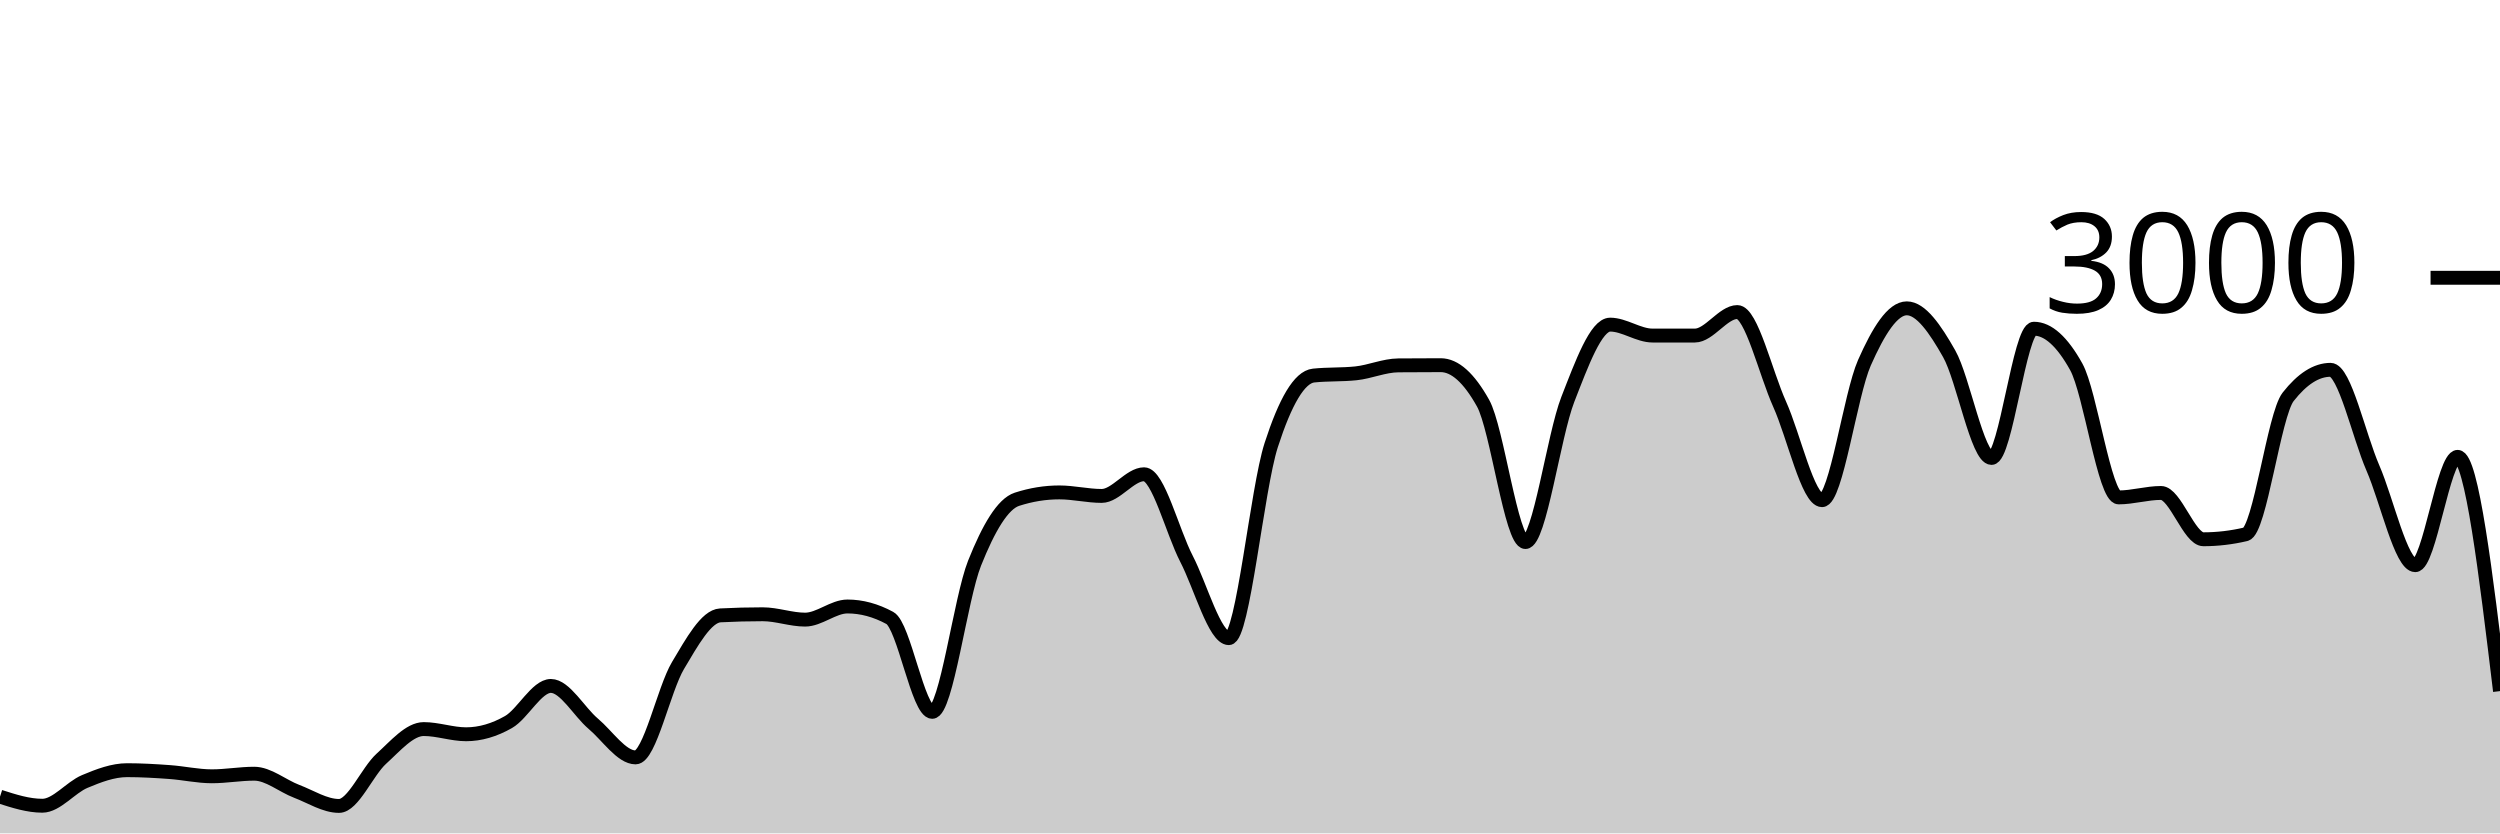
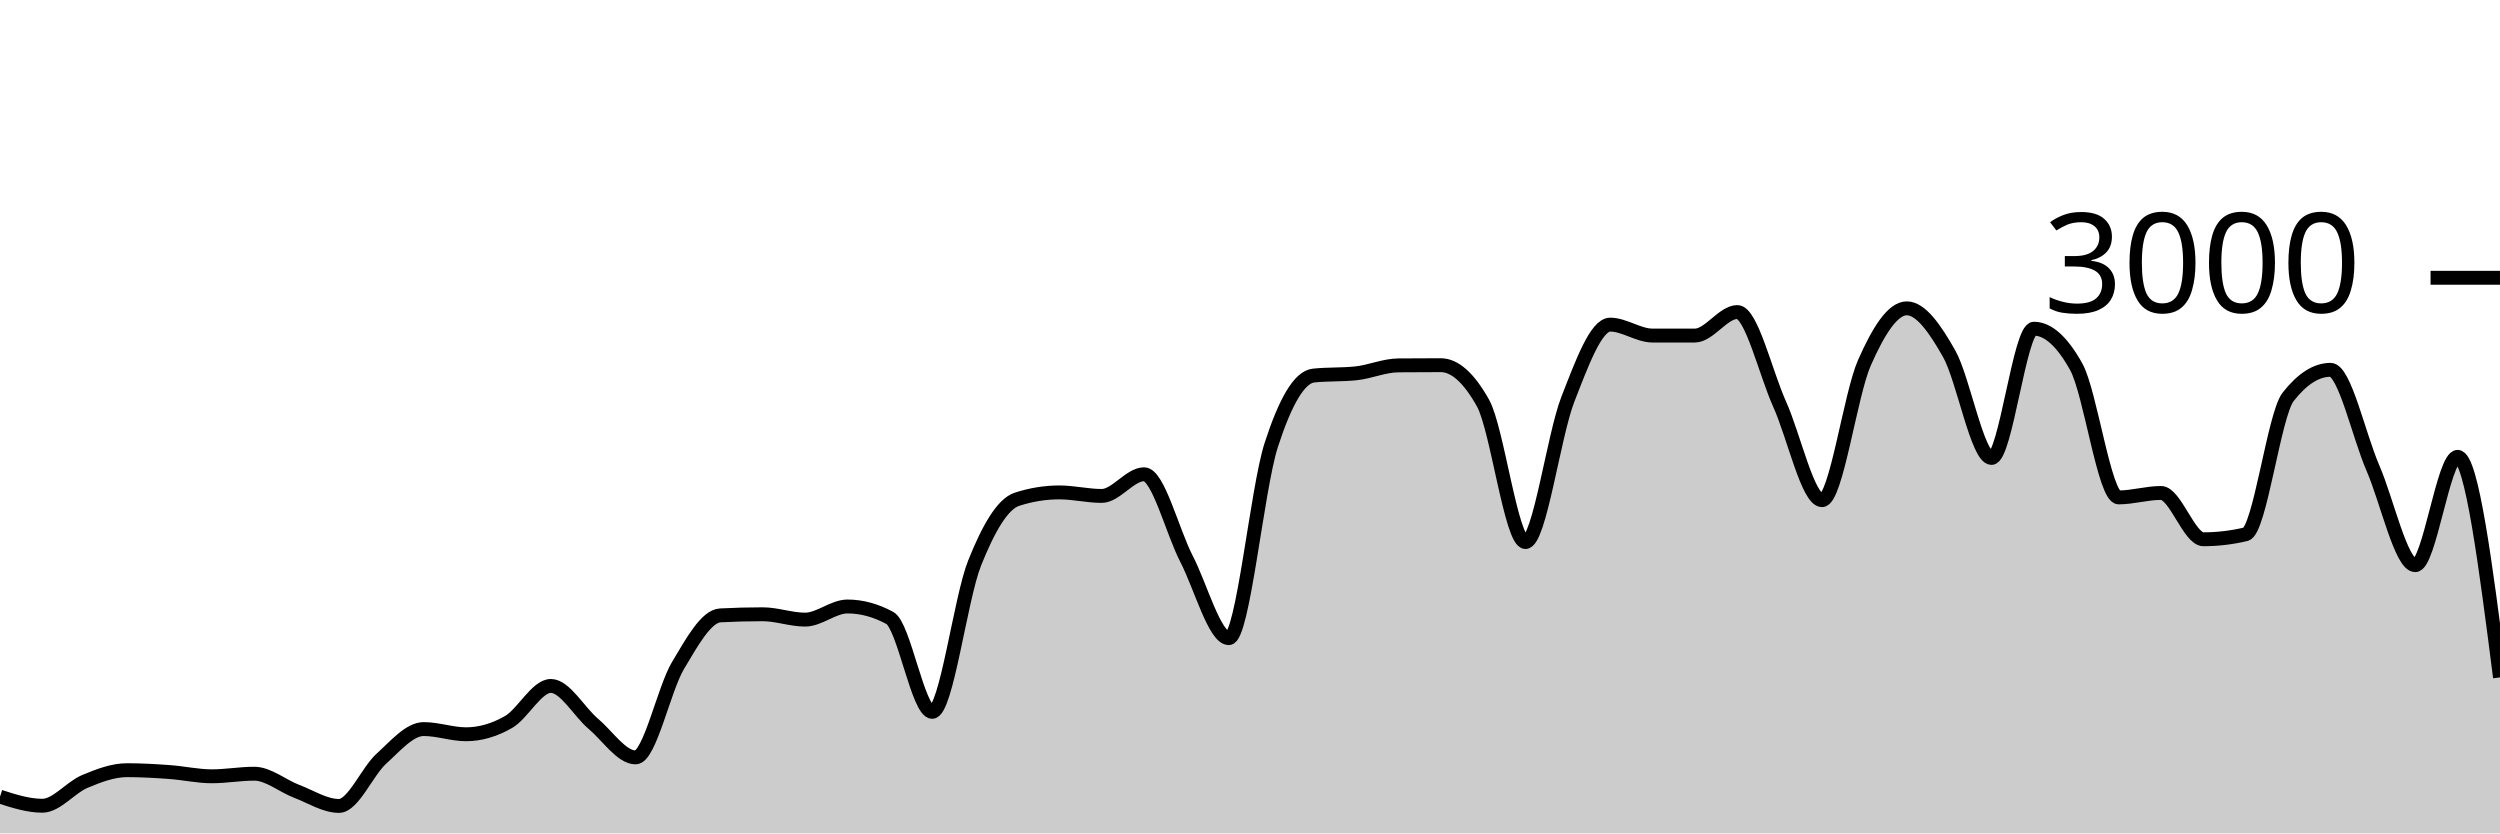
<svg xmlns="http://www.w3.org/2000/svg" viewBox="0 0 180 60">
  <g transform="translate(0,20)">
-     <path class="area" fill="rgba(0, 0, 0, 0.2)" d="M0,37.36C1.017,37.687,2.034,38.013,3.051,38.013C4.068,38.013,5.085,36.693,6.102,36.267C7.119,35.84,8.136,35.453,9.153,35.453C10.169,35.453,11.186,35.513,12.203,35.587C13.22,35.66,14.237,35.893,15.254,35.893C16.271,35.893,17.288,35.707,18.305,35.707C19.322,35.707,20.339,36.587,21.356,36.973C22.373,37.36,23.39,38.027,24.407,38.027C25.424,38.027,26.441,35.549,27.458,34.627C28.475,33.704,29.492,32.493,30.508,32.493C31.525,32.493,32.542,32.867,33.559,32.867C34.576,32.867,35.593,32.567,36.61,31.987C37.627,31.407,38.644,29.387,39.661,29.387C40.678,29.387,41.695,31.249,42.712,32.107C43.729,32.964,44.746,34.533,45.763,34.533C46.78,34.533,47.797,29.624,48.814,27.92C49.831,26.216,50.847,24.36,51.864,24.307C52.881,24.253,53.898,24.227,54.915,24.227C55.932,24.227,56.949,24.613,57.966,24.613C58.983,24.613,60,23.667,61.017,23.667C62.034,23.667,63.051,23.942,64.068,24.493C65.085,25.044,66.102,31.253,67.119,31.253C68.136,31.253,69.153,23.098,70.169,20.547C71.186,17.996,72.203,16.276,73.22,15.947C74.237,15.618,75.254,15.453,76.271,15.453C77.288,15.453,78.305,15.707,79.322,15.707C80.339,15.707,81.356,14.147,82.373,14.147C83.39,14.147,84.407,18.26,85.424,20.227C86.441,22.193,87.458,25.947,88.475,25.947C89.492,25.947,90.508,15.204,91.525,12.053C92.542,8.902,93.559,7.147,94.576,7.04C95.593,6.933,96.61,6.987,97.627,6.88C98.644,6.773,99.661,6.316,100.678,6.307C101.695,6.298,102.712,6.293,103.729,6.293C104.746,6.293,105.763,7.204,106.78,9.027C107.797,10.849,108.814,19.027,109.831,19.027C110.847,19.027,111.864,11.369,112.881,8.76C113.898,6.151,114.915,3.373,115.932,3.373C116.949,3.373,117.966,4.16,118.983,4.16C120,4.16,121.017,4.16,122.034,4.16C123.051,4.16,124.068,2.467,125.085,2.467C126.102,2.467,127.119,6.849,128.136,9.107C129.153,11.364,130.169,16.013,131.186,16.013C132.203,16.013,133.22,8.422,134.237,6.12C135.254,3.818,136.271,2.2,137.288,2.2C138.305,2.2,139.322,3.671,140.339,5.467C141.356,7.262,142.373,12.973,143.39,12.973C144.407,12.973,145.424,3.667,146.441,3.667C147.458,3.667,148.475,4.582,149.492,6.413C150.508,8.244,151.525,15.813,152.542,15.813C153.559,15.813,154.576,15.493,155.593,15.493C156.61,15.493,157.627,18.827,158.644,18.827C159.661,18.827,160.678,18.707,161.695,18.467C162.712,18.227,163.729,9.871,164.746,8.573C165.763,7.276,166.78,6.627,167.797,6.627C168.814,6.627,169.831,11.349,170.847,13.693C171.864,16.038,172.881,20.693,173.898,20.693C174.915,20.693,175.932,12.893,176.949,12.893C177.966,12.893,178.983,21.327,180,29.76L180,40C178.983,40,177.966,40,176.949,40C175.932,40,174.915,40,173.898,40C172.881,40,171.864,40,170.847,40C169.831,40,168.814,40,167.797,40C166.78,40,165.763,40,164.746,40C163.729,40,162.712,40,161.695,40C160.678,40,159.661,40,158.644,40C157.627,40,156.61,40,155.593,40C154.576,40,153.559,40,152.542,40C151.525,40,150.508,40,149.492,40C148.475,40,147.458,40,146.441,40C145.424,40,144.407,40,143.39,40C142.373,40,141.356,40,140.339,40C139.322,40,138.305,40,137.288,40C136.271,40,135.254,40,134.237,40C133.22,40,132.203,40,131.186,40C130.169,40,129.153,40,128.136,40C127.119,40,126.102,40,125.085,40C124.068,40,123.051,40,122.034,40C121.017,40,120,40,118.983,40C117.966,40,116.949,40,115.932,40C114.915,40,113.898,40,112.881,40C111.864,40,110.847,40,109.831,40C108.814,40,107.797,40,106.78,40C105.763,40,104.746,40,103.729,40C102.712,40,101.695,40,100.678,40C99.661,40,98.644,40,97.627,40C96.61,40,95.593,40,94.576,40C93.559,40,92.542,40,91.525,40C90.508,40,89.492,40,88.475,40C87.458,40,86.441,40,85.424,40C84.407,40,83.39,40,82.373,40C81.356,40,80.339,40,79.322,40C78.305,40,77.288,40,76.271,40C75.254,40,74.237,40,73.22,40C72.203,40,71.186,40,70.169,40C69.153,40,68.136,40,67.119,40C66.102,40,65.085,40,64.068,40C63.051,40,62.034,40,61.017,40C60,40,58.983,40,57.966,40C56.949,40,55.932,40,54.915,40C53.898,40,52.881,40,51.864,40C50.847,40,49.831,40,48.814,40C47.797,40,46.78,40,45.763,40C44.746,40,43.729,40,42.712,40C41.695,40,40.678,40,39.661,40C38.644,40,37.627,40,36.61,40C35.593,40,34.576,40,33.559,40C32.542,40,31.525,40,30.508,40C29.492,40,28.475,40,27.458,40C26.441,40,25.424,40,24.407,40C23.39,40,22.373,40,21.356,40C20.339,40,19.322,40,18.305,40C17.288,40,16.271,40,15.254,40C14.237,40,13.22,40,12.203,40C11.186,40,10.169,40,9.153,40C8.136,40,7.119,40,6.102,40C5.085,40,4.068,40,3.051,40C2.034,40,1.017,40,0,40Z" />
-     <path class="line" stroke="black" fill="none" d="M0,37.36C1.017,37.687,2.034,38.013,3.051,38.013C4.068,38.013,5.085,36.693,6.102,36.267C7.119,35.84,8.136,35.453,9.153,35.453C10.169,35.453,11.186,35.513,12.203,35.587C13.22,35.66,14.237,35.893,15.254,35.893C16.271,35.893,17.288,35.707,18.305,35.707C19.322,35.707,20.339,36.587,21.356,36.973C22.373,37.36,23.39,38.027,24.407,38.027C25.424,38.027,26.441,35.549,27.458,34.627C28.475,33.704,29.492,32.493,30.508,32.493C31.525,32.493,32.542,32.867,33.559,32.867C34.576,32.867,35.593,32.567,36.61,31.987C37.627,31.407,38.644,29.387,39.661,29.387C40.678,29.387,41.695,31.249,42.712,32.107C43.729,32.964,44.746,34.533,45.763,34.533C46.78,34.533,47.797,29.624,48.814,27.92C49.831,26.216,50.847,24.36,51.864,24.307C52.881,24.253,53.898,24.227,54.915,24.227C55.932,24.227,56.949,24.613,57.966,24.613C58.983,24.613,60,23.667,61.017,23.667C62.034,23.667,63.051,23.942,64.068,24.493C65.085,25.044,66.102,31.253,67.119,31.253C68.136,31.253,69.153,23.098,70.169,20.547C71.186,17.996,72.203,16.276,73.22,15.947C74.237,15.618,75.254,15.453,76.271,15.453C77.288,15.453,78.305,15.707,79.322,15.707C80.339,15.707,81.356,14.147,82.373,14.147C83.39,14.147,84.407,18.26,85.424,20.227C86.441,22.193,87.458,25.947,88.475,25.947C89.492,25.947,90.508,15.204,91.525,12.053C92.542,8.902,93.559,7.147,94.576,7.04C95.593,6.933,96.61,6.987,97.627,6.88C98.644,6.773,99.661,6.316,100.678,6.307C101.695,6.298,102.712,6.293,103.729,6.293C104.746,6.293,105.763,7.204,106.78,9.027C107.797,10.849,108.814,19.027,109.831,19.027C110.847,19.027,111.864,11.369,112.881,8.76C113.898,6.151,114.915,3.373,115.932,3.373C116.949,3.373,117.966,4.16,118.983,4.16C120,4.16,121.017,4.16,122.034,4.16C123.051,4.16,124.068,2.467,125.085,2.467C126.102,2.467,127.119,6.849,128.136,9.107C129.153,11.364,130.169,16.013,131.186,16.013C132.203,16.013,133.22,8.422,134.237,6.12C135.254,3.818,136.271,2.2,137.288,2.2C138.305,2.2,139.322,3.671,140.339,5.467C141.356,7.262,142.373,12.973,143.39,12.973C144.407,12.973,145.424,3.667,146.441,3.667C147.458,3.667,148.475,4.582,149.492,6.413C150.508,8.244,151.525,15.813,152.542,15.813C153.559,15.813,154.576,15.493,155.593,15.493C156.61,15.493,157.627,18.827,158.644,18.827C159.661,18.827,160.678,18.707,161.695,18.467C162.712,18.227,163.729,9.871,164.746,8.573C165.763,7.276,166.78,6.627,167.797,6.627C168.814,6.627,169.831,11.349,170.847,13.693C171.864,16.038,172.881,20.693,173.898,20.693C174.915,20.693,175.932,12.893,176.949,12.893C177.966,12.893,178.983,21.327,180,29.76" />
+     <path class="area" fill="rgba(0, 0, 0, 0.2)" d="M0,37.36C1.017,37.687,2.034,38.013,3.051,38.013C4.068,38.013,5.085,36.693,6.102,36.267C7.119,35.84,8.136,35.453,9.153,35.453C10.169,35.453,11.186,35.513,12.203,35.587C13.22,35.66,14.237,35.893,15.254,35.893C16.271,35.893,17.288,35.707,18.305,35.707C19.322,35.707,20.339,36.587,21.356,36.973C22.373,37.36,23.39,38.027,24.407,38.027C25.424,38.027,26.441,35.549,27.458,34.627C28.475,33.704,29.492,32.493,30.508,32.493C31.525,32.493,32.542,32.867,33.559,32.867C34.576,32.867,35.593,32.567,36.61,31.987C37.627,31.407,38.644,29.387,39.661,29.387C40.678,29.387,41.695,31.249,42.712,32.107C43.729,32.964,44.746,34.533,45.763,34.533C46.78,34.533,47.797,29.624,48.814,27.92C49.831,26.216,50.847,24.36,51.864,24.307C52.881,24.253,53.898,24.227,54.915,24.227C55.932,24.227,56.949,24.613,57.966,24.613C58.983,24.613,60,23.667,61.017,23.667C62.034,23.667,63.051,23.942,64.068,24.493C65.085,25.044,66.102,31.253,67.119,31.253C68.136,31.253,69.153,23.098,70.169,20.547C71.186,17.996,72.203,16.276,73.22,15.947C74.237,15.618,75.254,15.453,76.271,15.453C77.288,15.453,78.305,15.707,79.322,15.707C80.339,15.707,81.356,14.147,82.373,14.147C83.39,14.147,84.407,18.26,85.424,20.227C86.441,22.193,87.458,25.947,88.475,25.947C89.492,25.947,90.508,15.204,91.525,12.053C92.542,8.902,93.559,7.147,94.576,7.04C95.593,6.933,96.61,6.987,97.627,6.88C98.644,6.773,99.661,6.316,100.678,6.307C101.695,6.298,102.712,6.293,103.729,6.293C104.746,6.293,105.763,7.204,106.78,9.027C107.797,10.849,108.814,19.027,109.831,19.027C110.847,19.027,111.864,11.369,112.881,8.76C113.898,6.151,114.915,3.373,115.932,3.373C116.949,3.373,117.966,4.16,118.983,4.16C120,4.16,121.017,4.16,122.034,4.16C123.051,4.16,124.068,2.467,125.085,2.467C126.102,2.467,127.119,6.849,128.136,9.107C129.153,11.364,130.169,16.013,131.186,16.013C132.203,16.013,133.22,8.422,134.237,6.12C135.254,3.818,136.271,2.2,137.288,2.2C138.305,2.2,139.322,3.671,140.339,5.467C141.356,7.262,142.373,12.973,143.39,12.973C144.407,12.973,145.424,3.667,146.441,3.667C147.458,3.667,148.475,4.582,149.492,6.413C150.508,8.244,151.525,15.813,152.542,15.813C153.559,15.813,154.576,15.493,155.593,15.493C156.61,15.493,157.627,18.827,158.644,18.827C159.661,18.827,160.678,18.707,161.695,18.467C162.712,18.227,163.729,9.871,164.746,8.573C165.763,7.276,166.78,6.627,167.797,6.627C168.814,6.627,169.831,11.349,170.847,13.693C171.864,16.038,172.881,20.693,173.898,20.693C174.915,20.693,175.932,12.893,176.949,12.893C177.966,12.893,178.983,20.833,180,28.773L180,40C178.983,40,177.966,40,176.949,40C175.932,40,174.915,40,173.898,40C172.881,40,171.864,40,170.847,40C169.831,40,168.814,40,167.797,40C166.78,40,165.763,40,164.746,40C163.729,40,162.712,40,161.695,40C160.678,40,159.661,40,158.644,40C157.627,40,156.61,40,155.593,40C154.576,40,153.559,40,152.542,40C151.525,40,150.508,40,149.492,40C148.475,40,147.458,40,146.441,40C145.424,40,144.407,40,143.39,40C142.373,40,141.356,40,140.339,40C139.322,40,138.305,40,137.288,40C136.271,40,135.254,40,134.237,40C133.22,40,132.203,40,131.186,40C130.169,40,129.153,40,128.136,40C127.119,40,126.102,40,125.085,40C124.068,40,123.051,40,122.034,40C121.017,40,120,40,118.983,40C117.966,40,116.949,40,115.932,40C114.915,40,113.898,40,112.881,40C111.864,40,110.847,40,109.831,40C108.814,40,107.797,40,106.78,40C105.763,40,104.746,40,103.729,40C102.712,40,101.695,40,100.678,40C99.661,40,98.644,40,97.627,40C96.61,40,95.593,40,94.576,40C93.559,40,92.542,40,91.525,40C90.508,40,89.492,40,88.475,40C87.458,40,86.441,40,85.424,40C84.407,40,83.39,40,82.373,40C81.356,40,80.339,40,79.322,40C78.305,40,77.288,40,76.271,40C75.254,40,74.237,40,73.22,40C72.203,40,71.186,40,70.169,40C69.153,40,68.136,40,67.119,40C66.102,40,65.085,40,64.068,40C63.051,40,62.034,40,61.017,40C60,40,58.983,40,57.966,40C56.949,40,55.932,40,54.915,40C53.898,40,52.881,40,51.864,40C50.847,40,49.831,40,48.814,40C47.797,40,46.78,40,45.763,40C44.746,40,43.729,40,42.712,40C41.695,40,40.678,40,39.661,40C38.644,40,37.627,40,36.61,40C35.593,40,34.576,40,33.559,40C32.542,40,31.525,40,30.508,40C29.492,40,28.475,40,27.458,40C26.441,40,25.424,40,24.407,40C23.39,40,22.373,40,21.356,40C20.339,40,19.322,40,18.305,40C17.288,40,16.271,40,15.254,40C14.237,40,13.22,40,12.203,40C11.186,40,10.169,40,9.153,40C8.136,40,7.119,40,6.102,40C5.085,40,4.068,40,3.051,40C2.034,40,1.017,40,0,40Z" />
+     <path class="line" stroke="black" fill="none" d="M0,37.36C1.017,37.687,2.034,38.013,3.051,38.013C4.068,38.013,5.085,36.693,6.102,36.267C7.119,35.84,8.136,35.453,9.153,35.453C10.169,35.453,11.186,35.513,12.203,35.587C13.22,35.66,14.237,35.893,15.254,35.893C16.271,35.893,17.288,35.707,18.305,35.707C19.322,35.707,20.339,36.587,21.356,36.973C22.373,37.36,23.39,38.027,24.407,38.027C25.424,38.027,26.441,35.549,27.458,34.627C28.475,33.704,29.492,32.493,30.508,32.493C31.525,32.493,32.542,32.867,33.559,32.867C34.576,32.867,35.593,32.567,36.61,31.987C37.627,31.407,38.644,29.387,39.661,29.387C40.678,29.387,41.695,31.249,42.712,32.107C43.729,32.964,44.746,34.533,45.763,34.533C46.78,34.533,47.797,29.624,48.814,27.92C49.831,26.216,50.847,24.36,51.864,24.307C52.881,24.253,53.898,24.227,54.915,24.227C55.932,24.227,56.949,24.613,57.966,24.613C58.983,24.613,60,23.667,61.017,23.667C62.034,23.667,63.051,23.942,64.068,24.493C65.085,25.044,66.102,31.253,67.119,31.253C68.136,31.253,69.153,23.098,70.169,20.547C71.186,17.996,72.203,16.276,73.22,15.947C74.237,15.618,75.254,15.453,76.271,15.453C77.288,15.453,78.305,15.707,79.322,15.707C80.339,15.707,81.356,14.147,82.373,14.147C83.39,14.147,84.407,18.26,85.424,20.227C86.441,22.193,87.458,25.947,88.475,25.947C89.492,25.947,90.508,15.204,91.525,12.053C92.542,8.902,93.559,7.147,94.576,7.04C95.593,6.933,96.61,6.987,97.627,6.88C98.644,6.773,99.661,6.316,100.678,6.307C101.695,6.298,102.712,6.293,103.729,6.293C104.746,6.293,105.763,7.204,106.78,9.027C107.797,10.849,108.814,19.027,109.831,19.027C110.847,19.027,111.864,11.369,112.881,8.76C113.898,6.151,114.915,3.373,115.932,3.373C116.949,3.373,117.966,4.16,118.983,4.16C120,4.16,121.017,4.16,122.034,4.16C123.051,4.16,124.068,2.467,125.085,2.467C126.102,2.467,127.119,6.849,128.136,9.107C129.153,11.364,130.169,16.013,131.186,16.013C132.203,16.013,133.22,8.422,134.237,6.12C135.254,3.818,136.271,2.2,137.288,2.2C138.305,2.2,139.322,3.671,140.339,5.467C141.356,7.262,142.373,12.973,143.39,12.973C144.407,12.973,145.424,3.667,146.441,3.667C147.458,3.667,148.475,4.582,149.492,6.413C150.508,8.244,151.525,15.813,152.542,15.813C153.559,15.813,154.576,15.493,155.593,15.493C156.61,15.493,157.627,18.827,158.644,18.827C159.661,18.827,160.678,18.707,161.695,18.467C162.712,18.227,163.729,9.871,164.746,8.573C165.763,7.276,166.78,6.627,167.797,6.627C168.814,6.627,169.831,11.349,170.847,13.693C171.864,16.038,172.881,20.693,173.898,20.693C174.915,20.693,175.932,12.893,176.949,12.893C177.966,12.893,178.983,20.833,180,28.773" />
    <path class="axis-ceiling" stroke-width="1" stroke="black" fill="none" d="M175,0L180,0" />
    <text class="axis-ceiling-label" font-family="sans-serif" text-anchor="end" font-size="10px" x="170" y="2.5">3000</text>
  </g>
</svg>
